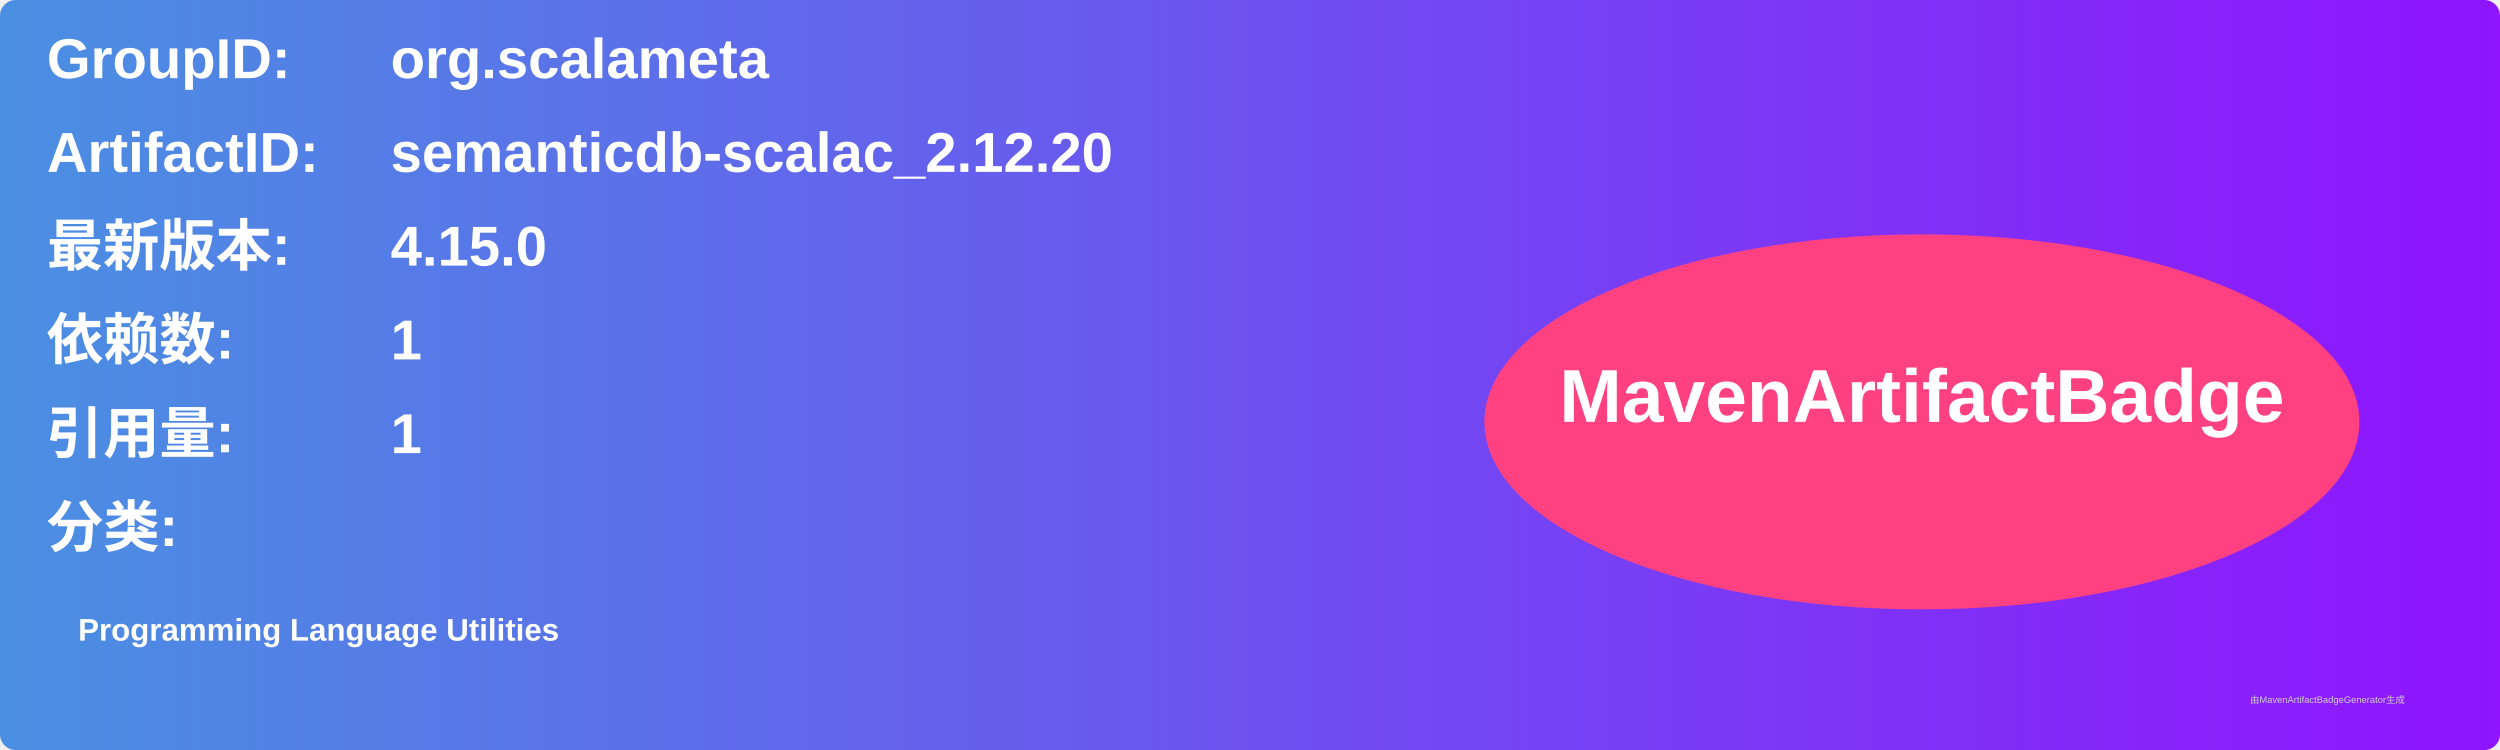
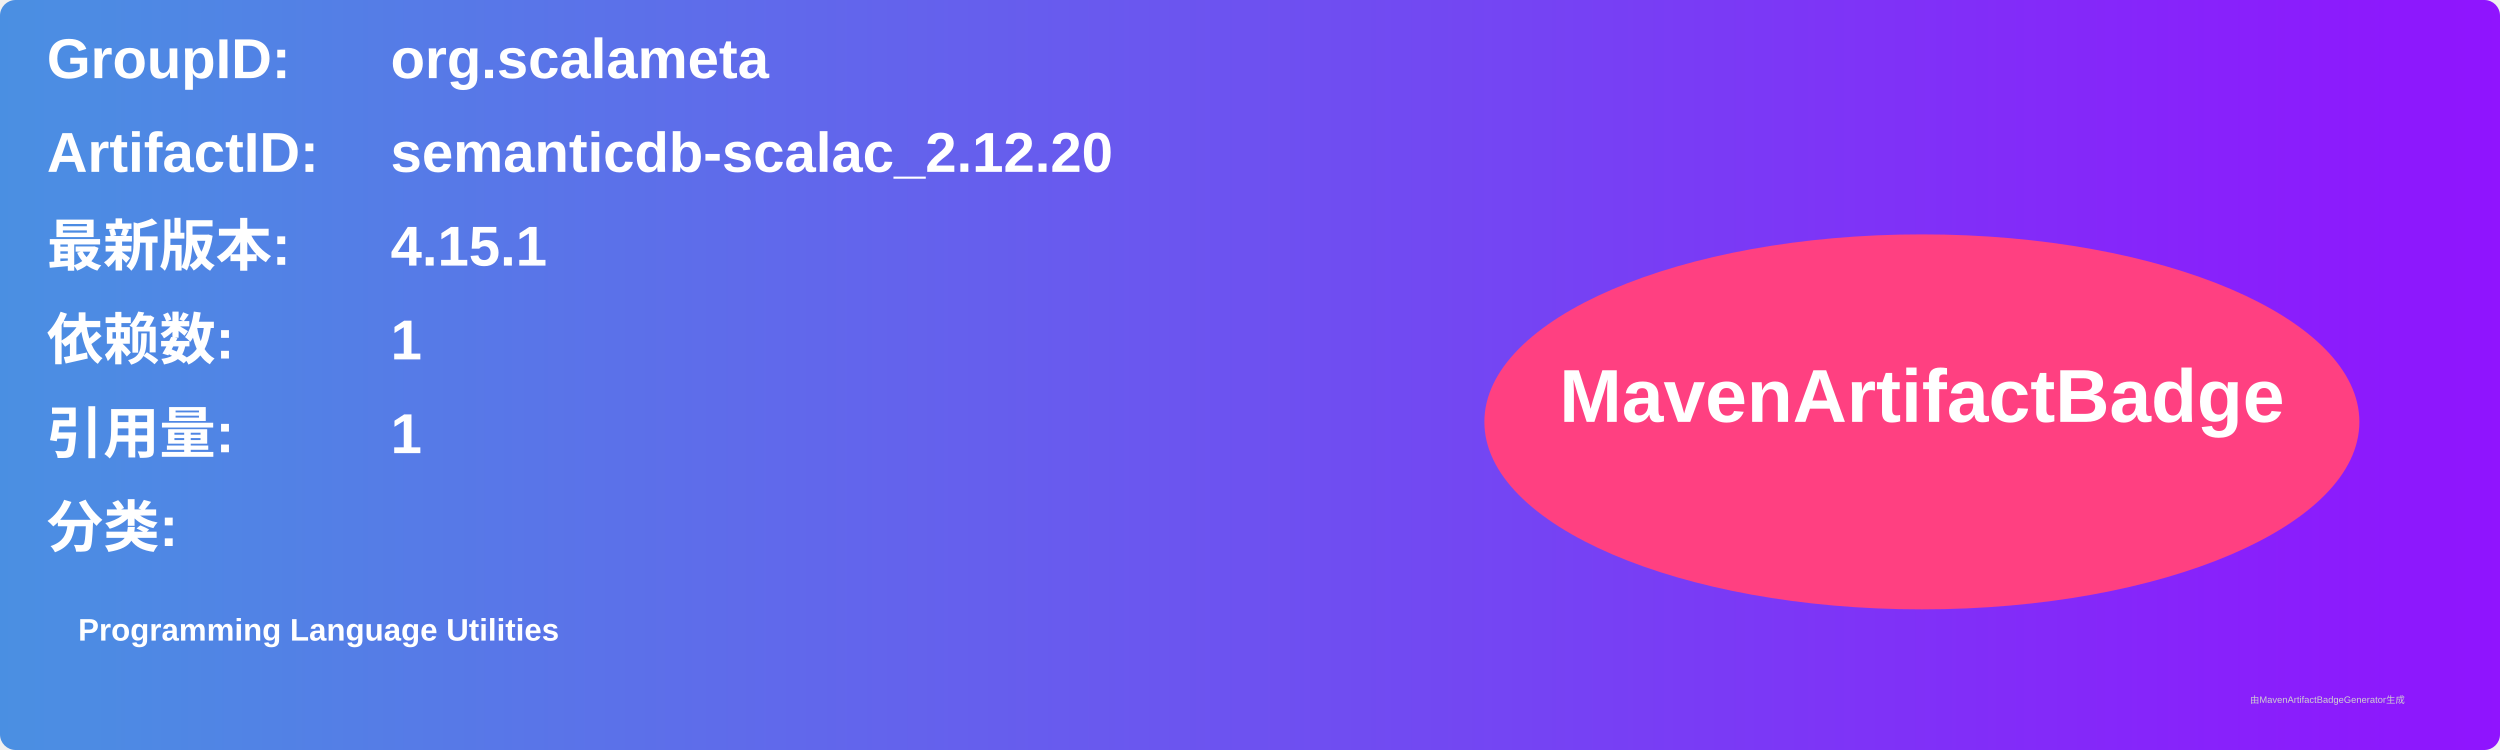
<svg xmlns="http://www.w3.org/2000/svg" width="800" height="240" viewBox="0 0 800 240">
  <linearGradient id="grad" x1="0%" y1="0%" x2="100%" y2="0%">
    <stop offset="0%" stop-color="#4a90e2" />
    <stop offset="100%" stop-color="#9013fe" />
  </linearGradient>
  <rect width="100%" height="100%" rx="5" ry="5" fill="url(#grad)" />
  <g transform="translate(15, 15)">
    <text x="0" y="10" font-family="Arial" font-size="18" fill="white" font-weight="bold" width="260">GroupID:</text>
    <text x="110" y="10" font-family="Arial" font-size="18" fill="white" font-weight="bold" width="460">org.scalameta</text>
    <text x="0" y="40" font-family="Arial" font-size="18" fill="white" font-weight="bold" width="260">ArtifactID:</text>
    <text x="110" y="40" font-family="Arial" font-size="18" fill="white" font-weight="bold" width="460">semanticdb-scalac_2.12.20</text>
    <text x="0" y="70" font-family="Arial" font-size="18" fill="white" font-weight="bold">最新版本:</text>
    <text x="110" y="70" font-family="Arial" font-size="18" fill="white" font-weight="bold">
-       <tspan font-weight="bold">4.15.0</tspan>
+       <tspan font-weight="bold">4.15.1</tspan>
    </text>
    <text x="0" y="100" font-family="Arial" font-size="18" fill="white" font-weight="bold">依赖数: </text>
    <text x="110" y="100" font-family="Arial" font-size="18" fill="white">
      <tspan font-weight="bold">1</tspan>
    </text>
    <text x="0" y="130" font-family="Arial" font-size="18" fill="white" font-weight="bold">引用量: </text>
    <text x="110" y="130" font-family="Arial" font-size="18" fill="white">
      <tspan font-weight="bold">1</tspan>
    </text>
    <text x="0" y="160" font-family="Arial" font-size="18" fill="white" font-weight="bold">分类:</text>
    <text x="10" y="190" font-family="Arial" font-size="10" fill="white">
      <tspan font-weight="bold">Programming Language Utilities</tspan>
    </text>
    <ellipse cx="600" cy="120" rx="140" ry="60" fill="#ff4081" />
    <text x="600" y="120" text-anchor="middle" font-family="Arial" font-size="24" fill="white" font-weight="bold">MavenArtifactBadge</text>
  </g>
  <text x="720" y="225" font-family="Arial" font-size="3" fill="#d0d0d0">由MavenArtifactBadgeGenerator生成</text>
</svg>
